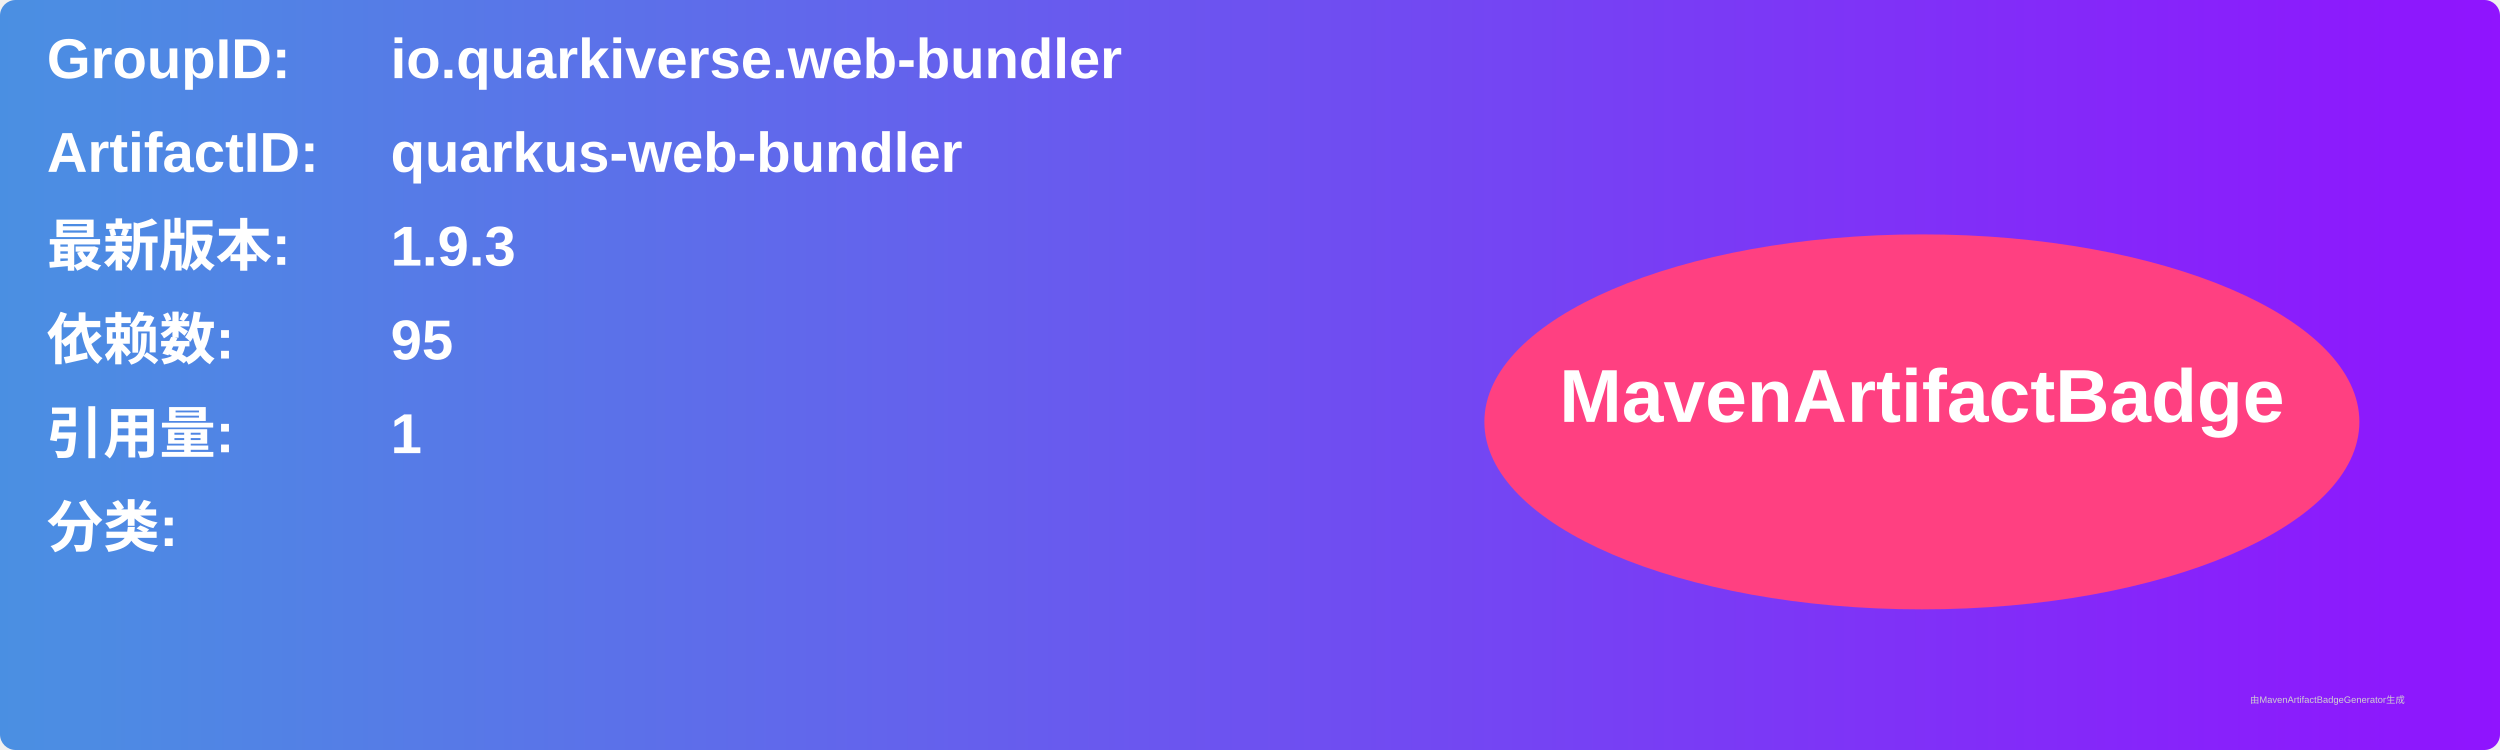
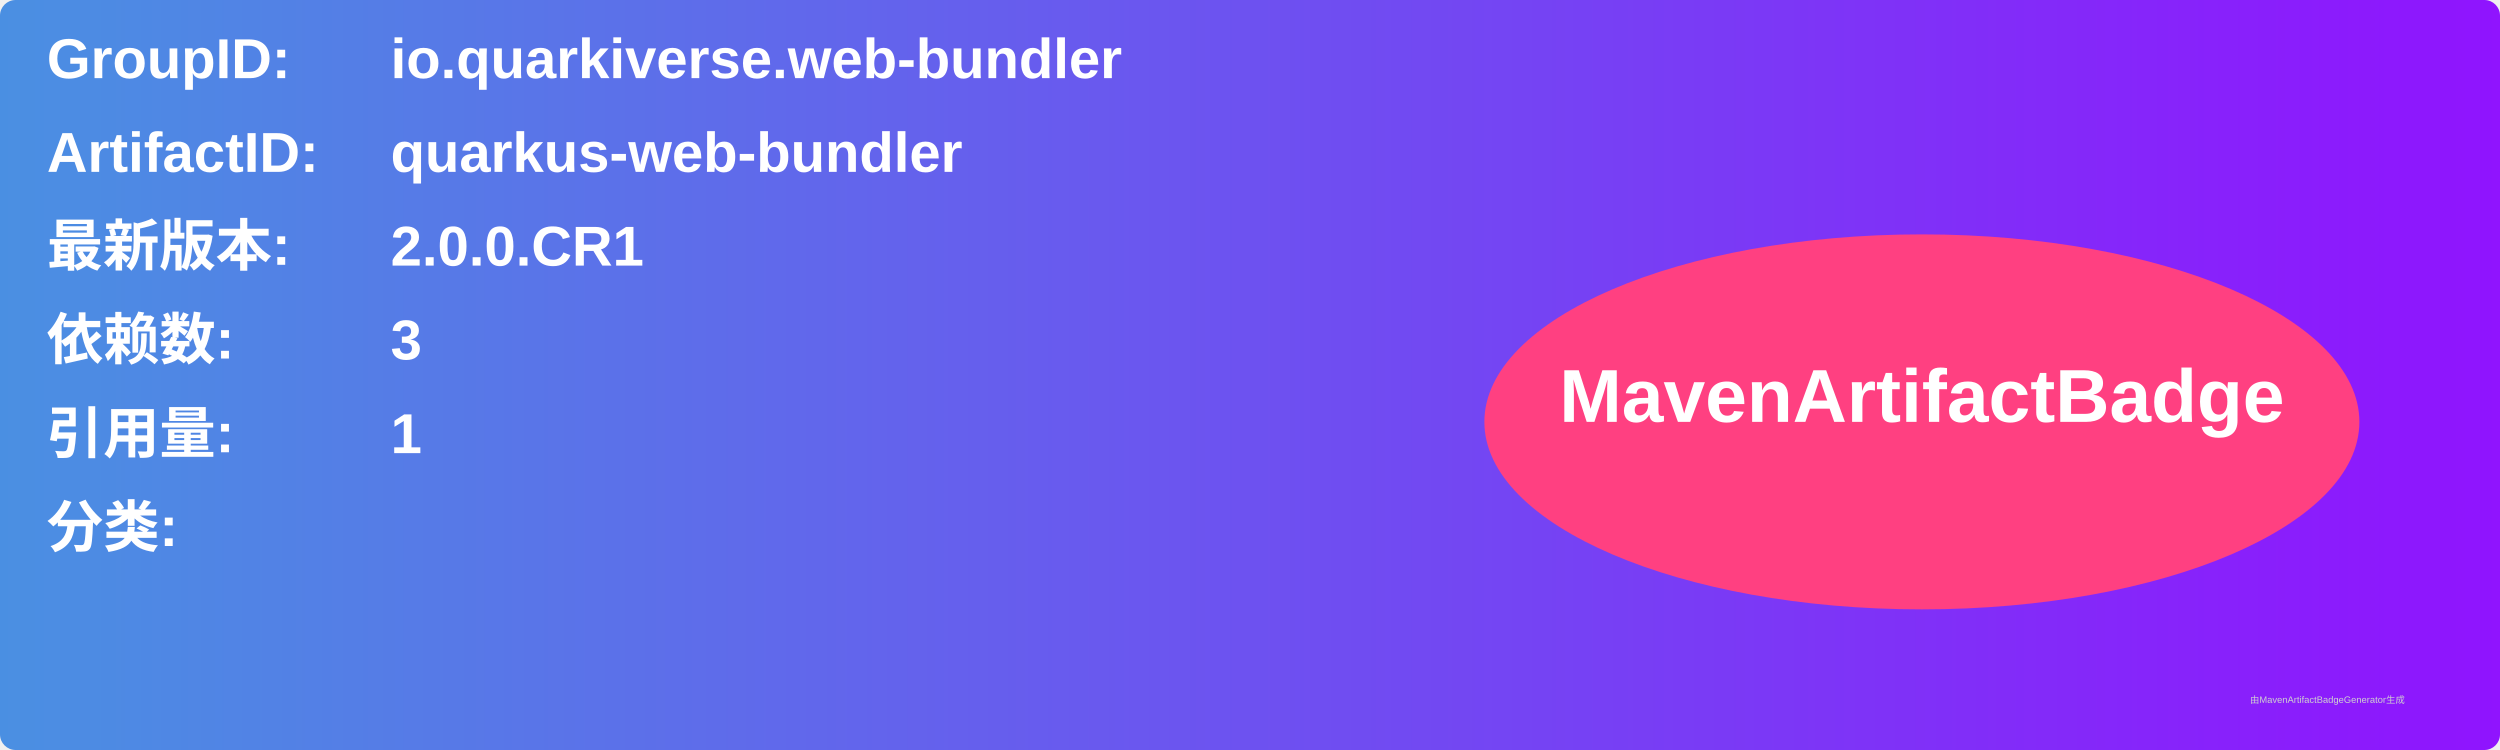
<svg xmlns="http://www.w3.org/2000/svg" width="800" height="240" viewBox="0 0 800 240">
  <linearGradient id="grad" x1="0%" y1="0%" x2="100%" y2="0%">
    <stop offset="0%" stop-color="#4a90e2" />
    <stop offset="100%" stop-color="#9013fe" />
  </linearGradient>
  <rect width="100%" height="100%" rx="5" ry="5" fill="url(#grad)" />
  <g transform="translate(15, 15)">
    <text x="0" y="10" font-family="Arial" font-size="18" fill="white" font-weight="bold" width="260">GroupID:</text>
    <text x="110" y="10" font-family="Arial" font-size="18" fill="white" font-weight="bold" width="460">io.quarkiverse.web-bundler</text>
    <text x="0" y="40" font-family="Arial" font-size="18" fill="white" font-weight="bold" width="260">ArtifactID:</text>
    <text x="110" y="40" font-family="Arial" font-size="18" fill="white" font-weight="bold" width="460">quarkus-web-bundler</text>
    <text x="0" y="70" font-family="Arial" font-size="18" fill="white" font-weight="bold">最新版本:</text>
    <text x="110" y="70" font-family="Arial" font-size="18" fill="white" font-weight="bold">
-       <tspan font-weight="bold">1.9.3</tspan>
+       <tspan font-weight="bold">2.0.0.CR1</tspan>
    </text>
    <text x="0" y="100" font-family="Arial" font-size="18" fill="white" font-weight="bold">依赖数: </text>
    <text x="110" y="100" font-family="Arial" font-size="18" fill="white">
-       <tspan font-weight="bold">95</tspan>
+       <tspan font-weight="bold">3</tspan>
    </text>
    <text x="0" y="130" font-family="Arial" font-size="18" fill="white" font-weight="bold">引用量: </text>
    <text x="110" y="130" font-family="Arial" font-size="18" fill="white">
      <tspan font-weight="bold">1</tspan>
    </text>
    <text x="0" y="160" font-family="Arial" font-size="18" fill="white" font-weight="bold">分类:</text>
    <text x="10" y="190" font-family="Arial" font-size="10" fill="white">
      <tspan font-weight="bold" />
    </text>
    <ellipse cx="600" cy="120" rx="140" ry="60" fill="#ff4081" />
    <text x="600" y="120" text-anchor="middle" font-family="Arial" font-size="24" fill="white" font-weight="bold">MavenArtifactBadge</text>
  </g>
  <text x="720" y="225" font-family="Arial" font-size="3" fill="#d0d0d0">由MavenArtifactBadgeGenerator生成</text>
</svg>
